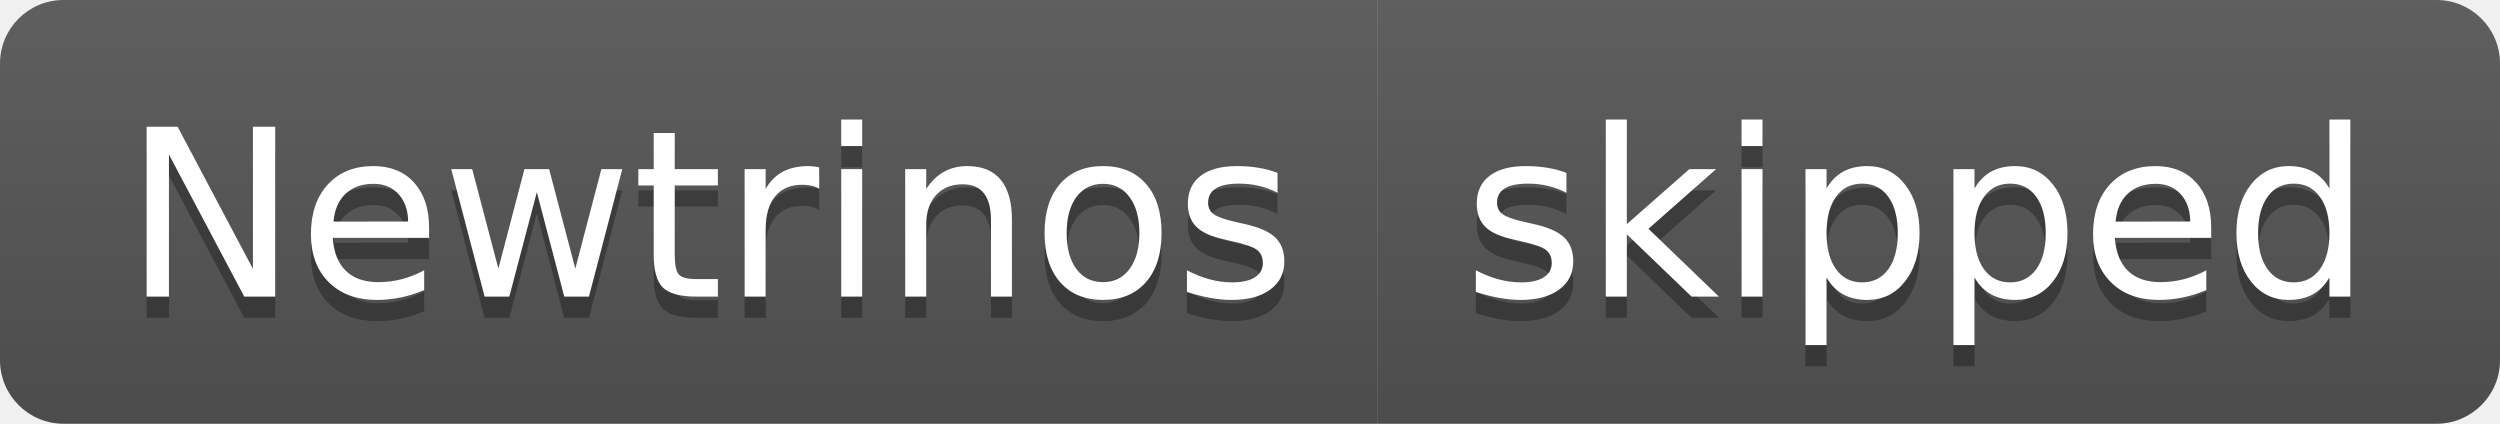
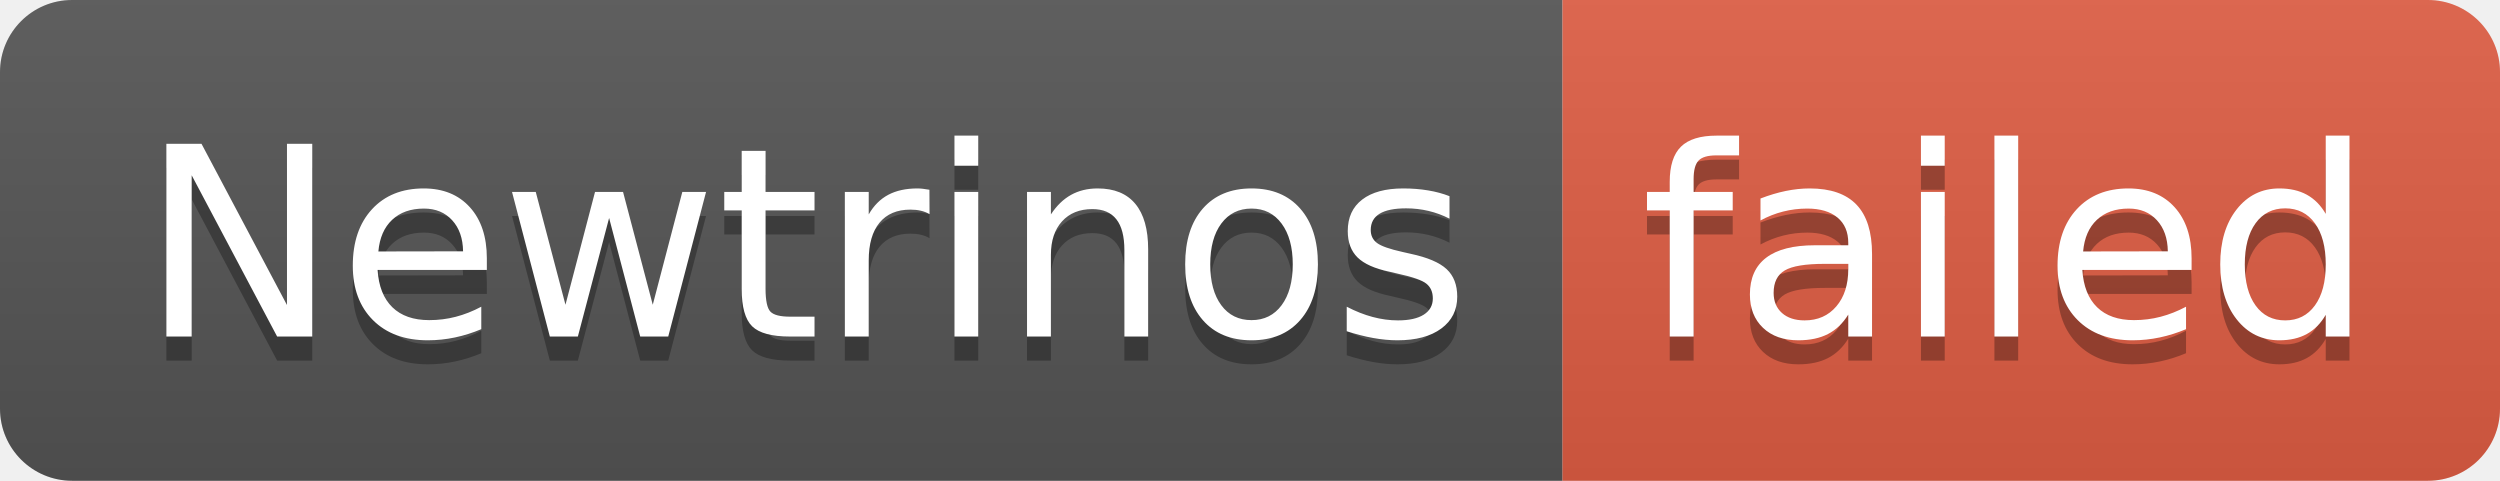
- <svg xmlns="http://www.w3.org/2000/svg" width="118" height="20" role="img" aria-label="Newtrinos: skipped">
+ <svg xmlns="http://www.w3.org/2000/svg" width="104" height="20" role="img" aria-label="Newtrinos: failed">
  <linearGradient id="s" x2="0" y2="100%">
    <stop offset="0" stop-color="#bbb" stop-opacity=".1" />
    <stop offset="1" stop-opacity=".1" />
  </linearGradient>
  <clipPath id="r">
-     <rect width="118" height="20" rx="3" fill="#fff" />
+     <rect width="104" height="20" rx="3" fill="#fff" />
  </clipPath>
  <g clip-path="url(#r)">
    <rect width="65" height="20" fill="#555" />
-     <rect x="65" width="53" height="20" fill="#555" />
-     <rect width="118" height="20" fill="url(#s)" />
+     <rect x="65" width="39" height="20" fill="#e05d44" />
+     <rect width="104" height="20" fill="url(#s)" />
  </g>
  <g fill="#fff" text-anchor="middle" font-family="Verdana,Geneva,DejaVu Sans,sans-serif" text-rendering="geometricPrecision" font-size="110">
    <text aria-hidden="true" x="335" y="150" fill="#010101" fill-opacity=".3" transform="scale(.1)" textLength="550">Newtrinos</text>
    <text x="335" y="140" transform="scale(.1)" fill="#fff" textLength="550">Newtrinos</text>
-     <text aria-hidden="true" x="905" y="150" fill="#010101" fill-opacity=".3" transform="scale(.1)" textLength="430">skipped</text>
-     <text x="905" y="140" transform="scale(.1)" fill="#fff" textLength="430">skipped</text>
+     <text aria-hidden="true" x="835" y="150" fill="#010101" fill-opacity=".3" transform="scale(.1)" textLength="290">failed</text>
+     <text x="835" y="140" transform="scale(.1)" fill="#fff" textLength="290">failed</text>
  </g>
</svg>
